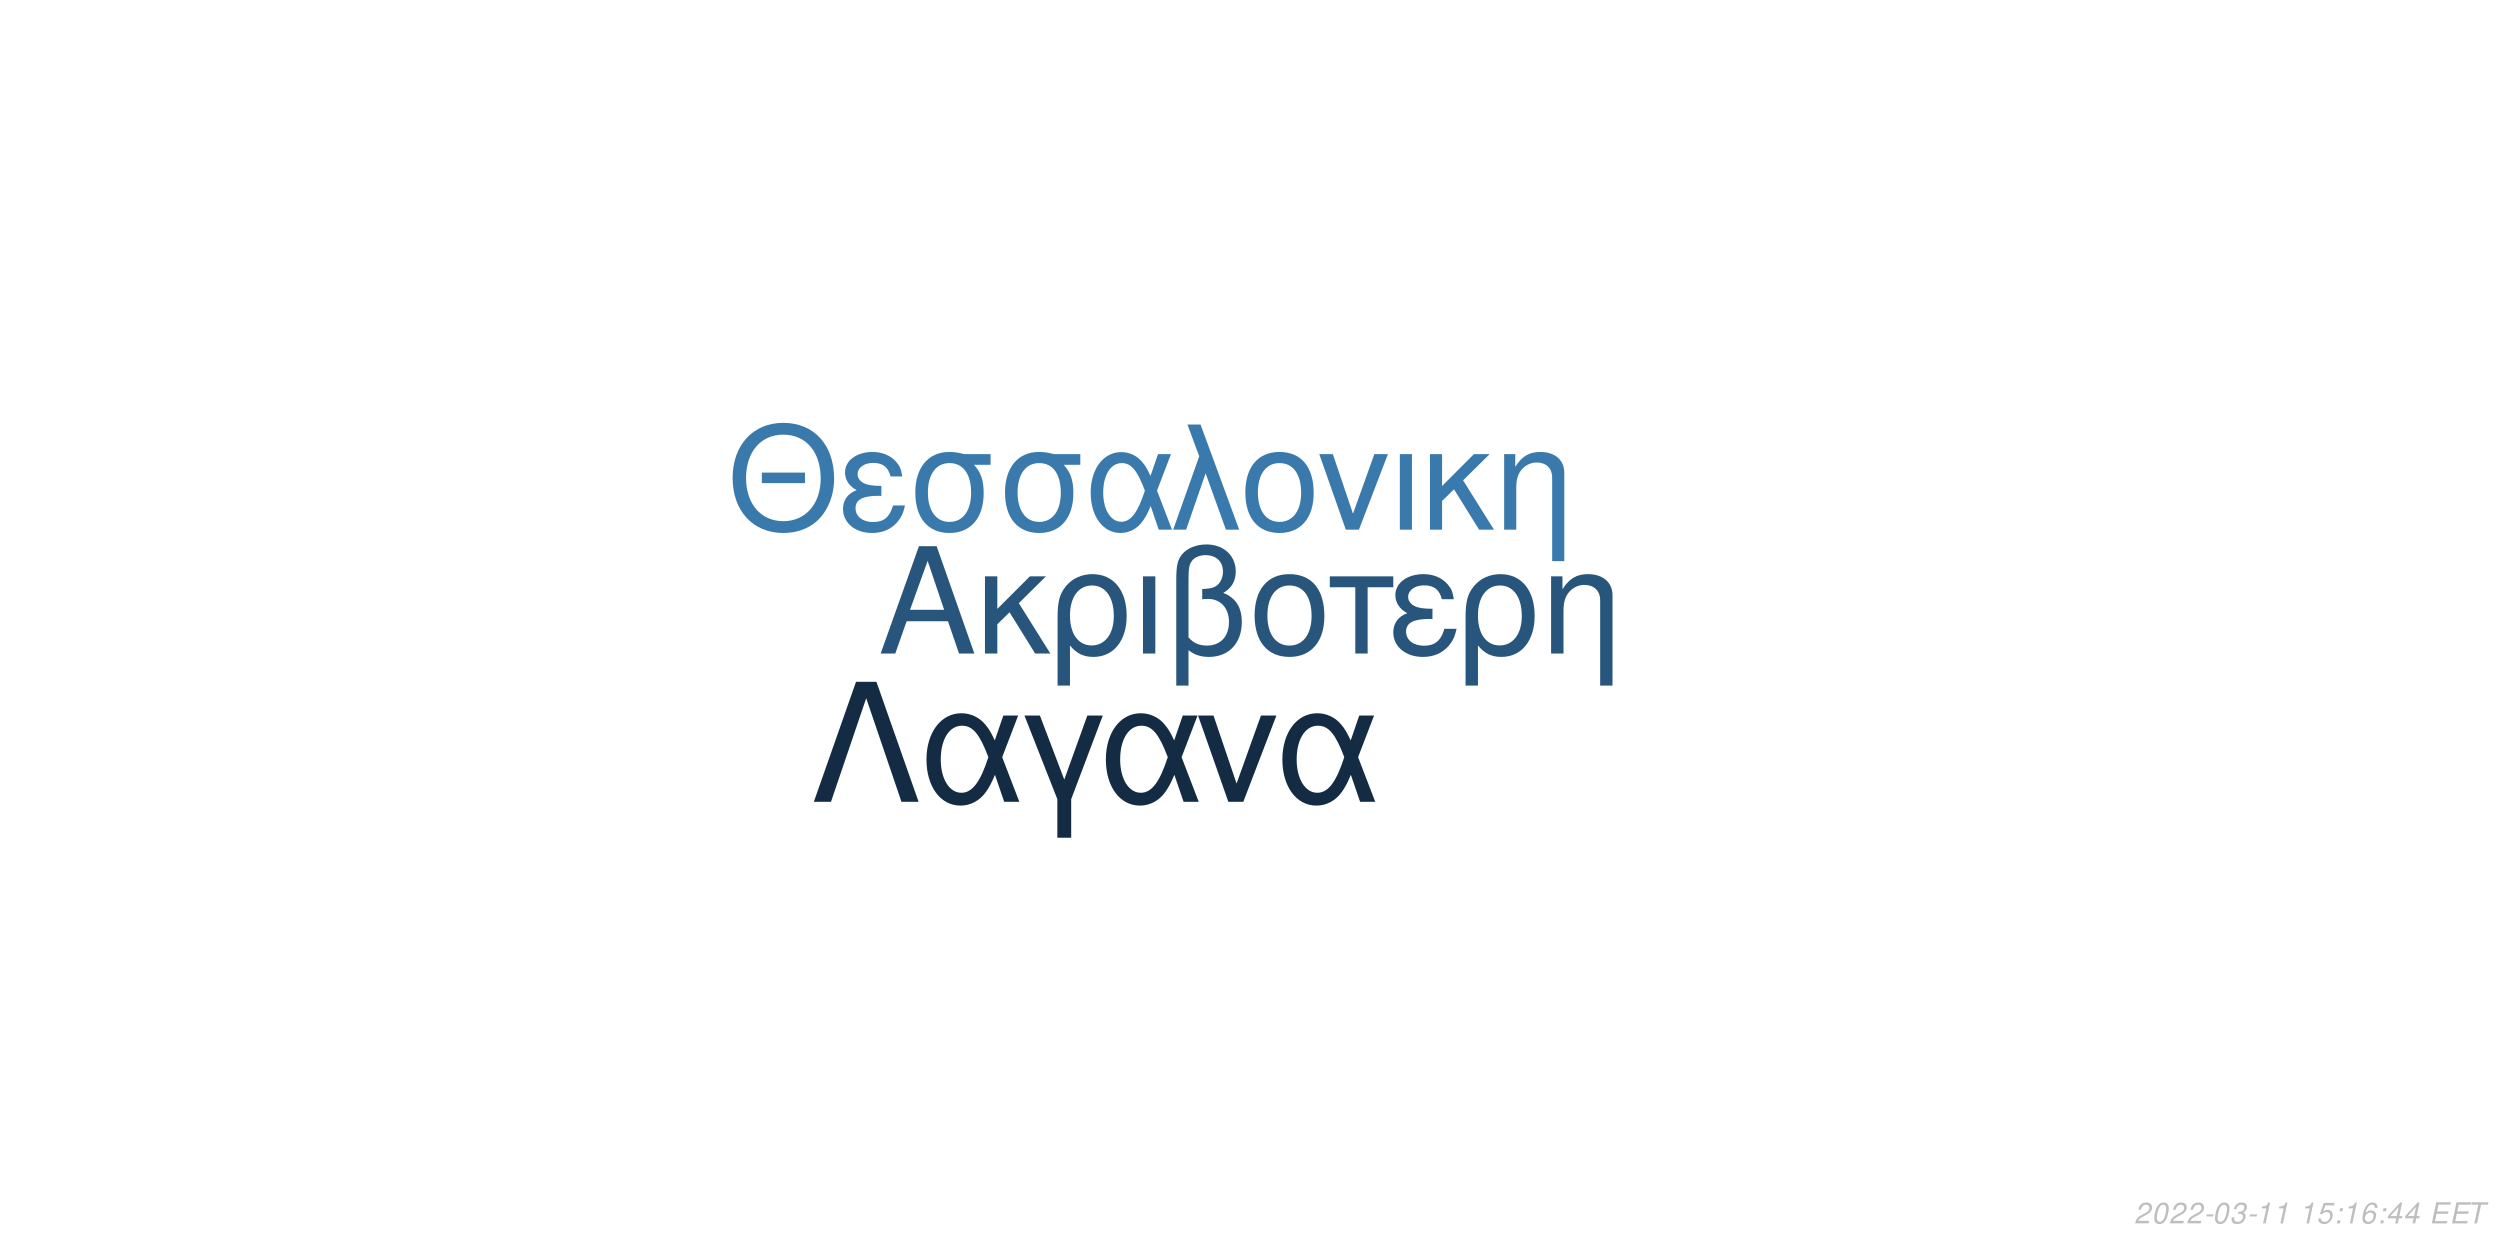
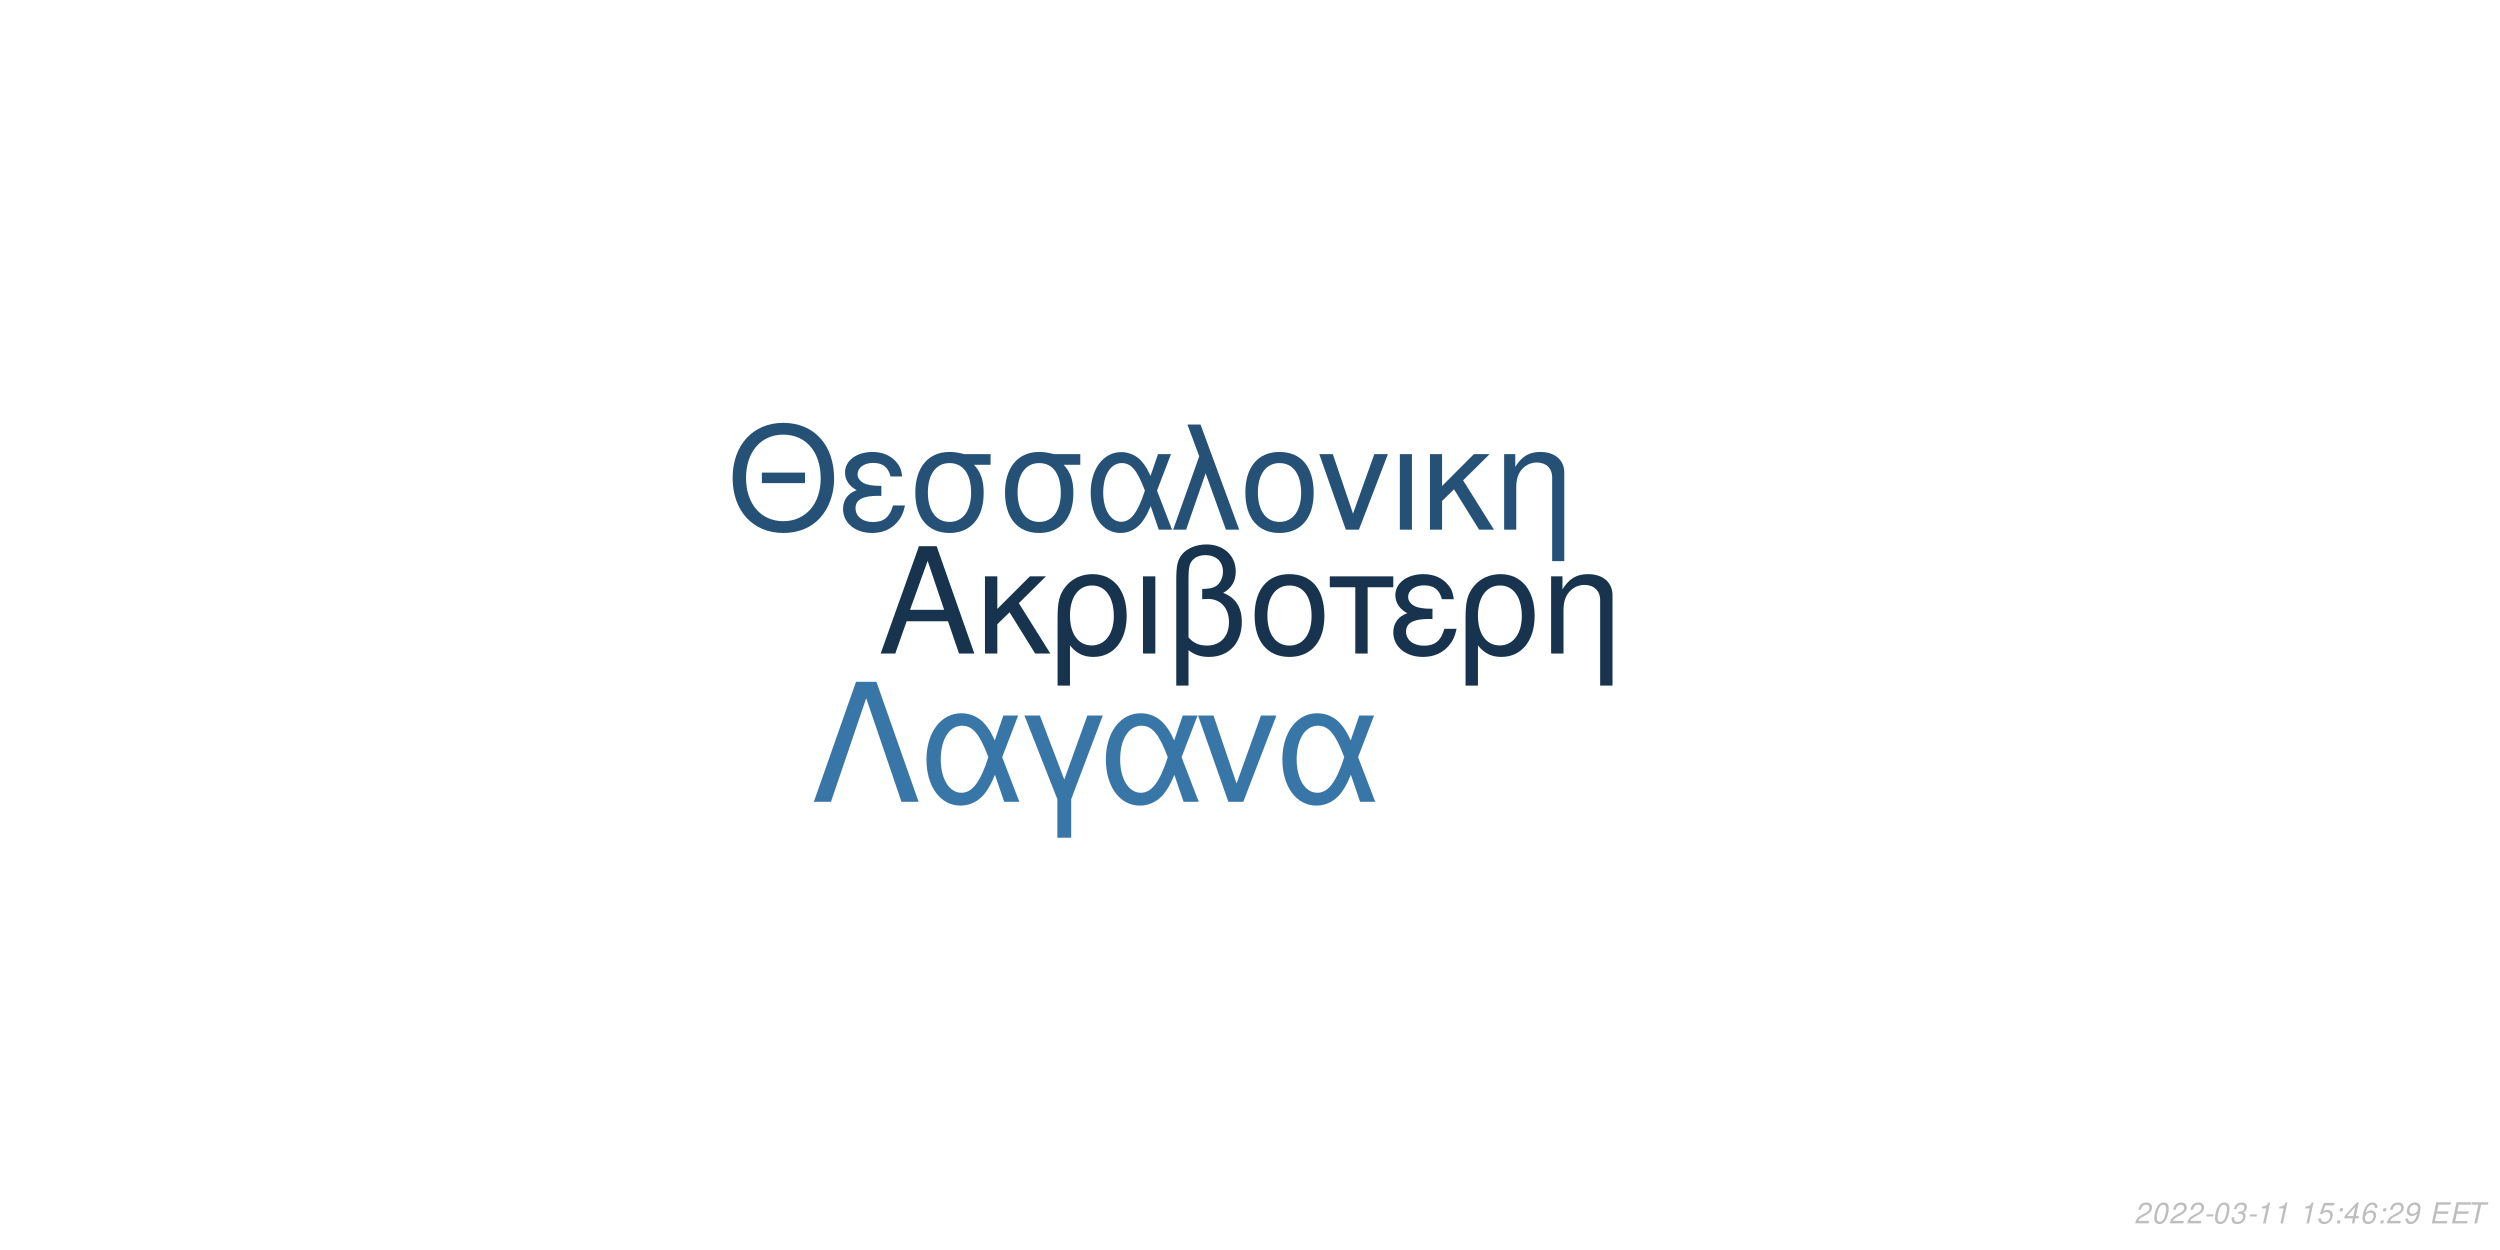
<svg xmlns="http://www.w3.org/2000/svg" xmlns:xlink="http://www.w3.org/1999/xlink" width="864pt" height="432pt" viewBox="0 0 864 432" version="1.1">
  <defs>
    <g>
      <symbol overflow="visible" id="glyph0-0">
        <path style="stroke:none;" d="" />
      </symbol>
      <symbol overflow="visible" id="glyph0-1">
        <path style="stroke:none;" d="M 24.125 -11.141 L 27.938 0 L 33.234 0 L 20.203 -37.094 L 14.094 -37.094 L 0.859 0 L 5.906 0 L 9.828 -11.141 Z M 22.797 -15.109 L 11 -15.109 L 17.094 -32.016 Z M 22.797 -15.109 " />
      </symbol>
      <symbol overflow="visible" id="glyph0-2">
        <path style="stroke:none;" d="M 7.172 -15.422 L 7.172 -26.672 L 2.906 -26.672 L 2.906 0 L 7.172 0 L 7.172 -10.125 L 11.406 -14.25 L 20.25 0 L 25.5 0 L 14.609 -17.406 L 23.969 -26.672 L 18.422 -26.672 Z M 7.172 -15.422 " />
      </symbol>
      <symbol overflow="visible" id="glyph0-3">
        <path style="stroke:none;" d="M 3 11.094 L 7.281 11.094 L 7.281 -2.797 C 9.516 -0.047 11.953 1.172 15.375 1.172 C 22.344 1.172 26.875 -4.422 26.875 -13.031 C 26.875 -21.891 22.297 -27.438 15.062 -27.438 C 11.297 -27.438 7.984 -25.906 5.797 -23.156 C 3.672 -20.516 3 -17.969 3 -12.359 Z M 14.906 -23.516 C 19.547 -23.516 22.438 -19.438 22.438 -12.922 C 22.438 -6.812 19.391 -2.797 14.812 -2.797 C 10.172 -2.797 7.281 -6.766 7.281 -13.125 C 7.281 -19.484 10.234 -23.516 14.906 -23.516 Z M 14.906 -23.516 " />
      </symbol>
      <symbol overflow="visible" id="glyph0-4">
        <path style="stroke:none;" d="M 3.516 0 L 7.781 0 L 7.781 -26.672 L 3.516 -26.672 Z M 3.516 0 " />
      </symbol>
      <symbol overflow="visible" id="glyph0-5">
        <path style="stroke:none;" d="M 4.016 11.094 L 8.25 11.094 L 8.25 -1.172 C 10.172 0.406 12.422 1.172 15.312 1.172 C 22.188 1.172 26.672 -3.609 26.672 -10.891 C 26.672 -15.984 24.578 -19.234 20.25 -20.969 C 23.109 -22.547 24.578 -25.031 24.578 -28.344 C 24.578 -33.844 20.406 -37.703 14.453 -37.703 C 10.938 -37.703 7.734 -36.391 6 -34.25 C 4.484 -32.422 4.016 -30.328 4.016 -25.391 Z M 8.25 -25.656 C 8.25 -29.359 8.5 -30.844 9.469 -32.062 C 10.375 -33.281 12.156 -34 14.094 -34 C 17.812 -34 20.156 -31.812 20.156 -28.297 C 20.156 -25.953 18.984 -23.812 17.297 -23.047 C 16.281 -22.547 15.469 -22.438 12.984 -22.297 L 12.984 -18.781 C 13.734 -18.828 14.344 -18.875 14.969 -18.875 C 19.344 -18.875 22.234 -15.719 22.234 -10.891 C 22.234 -5.906 19.281 -2.75 14.656 -2.75 C 11.953 -2.75 9.922 -3.609 8.25 -5.594 Z M 8.25 -25.656 " />
      </symbol>
      <symbol overflow="visible" id="glyph0-6">
        <path style="stroke:none;" d="M 14.094 -27.438 C 6.562 -27.438 2.094 -22.094 2.094 -13.125 C 2.094 -4.125 6.562 1.172 14.141 1.172 C 21.672 1.172 26.203 -4.172 26.203 -12.922 C 26.203 -22.188 21.828 -27.438 14.094 -27.438 Z M 14.141 -23.516 C 18.938 -23.516 21.781 -19.594 21.781 -12.984 C 21.781 -6.672 18.828 -2.75 14.141 -2.75 C 9.422 -2.75 6.516 -6.672 6.516 -13.125 C 6.516 -19.594 9.422 -23.516 14.141 -23.516 Z M 14.141 -23.516 " />
      </symbol>
      <symbol overflow="visible" id="glyph0-7">
        <path style="stroke:none;" d="M 7.891 0 L 12.156 0 L 12.156 -22.906 L 21.016 -22.906 L 21.016 -26.672 L -0.922 -26.672 L -0.922 -22.906 L 7.891 -22.906 Z M 7.891 0 " />
      </symbol>
      <symbol overflow="visible" id="glyph0-8">
        <path style="stroke:none;" d="M 14.562 -15.469 C 11.344 -15.469 9.562 -15.781 8.297 -16.438 C 6.922 -17.203 6.156 -18.328 6.156 -19.547 C 6.156 -21.891 8.453 -23.562 11.656 -23.562 C 15.062 -23.562 16.953 -22.094 17.812 -18.781 L 21.938 -18.781 C 21.578 -21.266 21.062 -22.5 19.797 -23.922 C 17.812 -26.203 14.906 -27.438 11.453 -27.438 C 5.797 -27.438 1.734 -24.375 1.734 -20.203 C 1.734 -17.609 3.156 -15.375 5.859 -13.938 C 2.797 -12.875 1.016 -10.484 1.016 -7.328 C 1.016 -2.391 5.297 1.172 11.25 1.172 C 14.969 1.172 17.906 -0.109 20.156 -2.641 C 21.578 -4.328 22.297 -5.797 22.906 -8.547 L 18.672 -8.547 C 17.5 -4.422 15.422 -2.703 11.609 -2.703 C 7.938 -2.703 5.438 -4.688 5.438 -7.578 C 5.438 -10.578 7.938 -11.953 13.484 -11.953 C 13.641 -11.953 14.094 -11.953 14.562 -11.906 Z M 14.562 -15.469 " />
      </symbol>
      <symbol overflow="visible" id="glyph0-9">
        <path style="stroke:none;" d="M 3.562 -26.672 L 3.562 0 L 7.844 0 L 7.844 -14.703 C 7.844 -17.906 8.5 -19.891 10.031 -21.531 C 11.406 -22.953 13.188 -23.719 15.062 -23.719 C 18.375 -23.719 20.516 -21.672 20.516 -18.469 L 20.516 11.094 L 24.781 11.094 L 24.781 -20.156 C 24.781 -24.578 21.469 -27.438 16.328 -27.438 C 12.359 -27.438 9.828 -25.906 7.484 -22.188 L 7.484 -26.672 Z M 3.562 -26.672 " />
      </symbol>
      <symbol overflow="visible" id="glyph1-0">
        <path style="stroke:none;" d="" />
      </symbol>
      <symbol overflow="visible" id="glyph1-1">
        <path style="stroke:none;" d="M 26.859 -19.734 L 11.953 -19.734 L 11.953 -16.094 L 26.859 -16.094 Z M 19.328 -36.922 C 8.922 -36.922 1.844 -29.25 1.844 -17.891 C 1.844 -6.484 8.875 1.141 19.391 1.141 C 23.812 1.141 27.703 -0.203 30.641 -2.688 C 34.578 -6.031 36.922 -11.656 36.922 -17.594 C 36.922 -29.297 30 -36.922 19.328 -36.922 Z M 19.328 -32.844 C 27.203 -32.844 32.281 -26.906 32.281 -17.688 C 32.281 -8.922 27.062 -2.938 19.391 -2.938 C 11.609 -2.938 6.484 -8.922 6.484 -17.891 C 6.484 -26.859 11.609 -32.844 19.328 -32.844 Z M 19.328 -32.844 " />
      </symbol>
      <symbol overflow="visible" id="glyph1-2">
        <path style="stroke:none;" d="M 14.25 -15.141 C 11.109 -15.141 9.375 -15.453 8.125 -16.094 C 6.781 -16.844 6.031 -17.938 6.031 -19.141 C 6.031 -21.422 8.266 -23.078 11.406 -23.078 C 14.75 -23.078 16.594 -21.625 17.438 -18.391 L 21.469 -18.391 C 21.125 -20.828 20.625 -22.031 19.391 -23.422 C 17.438 -25.656 14.594 -26.859 11.219 -26.859 C 5.688 -26.859 1.688 -23.875 1.688 -19.781 C 1.688 -17.234 3.094 -15.047 5.734 -13.656 C 2.734 -12.609 1 -10.266 1 -7.172 C 1 -2.344 5.188 1.141 11.016 1.141 C 14.656 1.141 17.547 -0.094 19.734 -2.594 C 21.125 -4.234 21.828 -5.688 22.422 -8.375 L 18.281 -8.375 C 17.141 -4.328 15.094 -2.641 11.359 -2.641 C 7.766 -2.641 5.328 -4.578 5.328 -7.422 C 5.328 -10.359 7.766 -11.703 13.203 -11.703 C 13.359 -11.703 13.797 -11.703 14.25 -11.656 Z M 14.25 -15.141 " />
      </symbol>
      <symbol overflow="visible" id="glyph1-3">
        <path style="stroke:none;" d="M 29 -26.109 L 19.938 -26.109 C 17.594 -26.703 16.438 -26.859 14.703 -26.859 C 7.469 -26.859 2.984 -21.469 2.984 -12.859 C 2.984 -4.031 7.375 1.141 14.797 1.141 C 22.172 1.141 26.609 -4.078 26.609 -12.656 C 26.609 -17.047 25.656 -19.828 23.266 -22.422 L 29 -22.422 Z M 14.797 -23.016 C 19.531 -23.016 22.266 -19.234 22.266 -12.75 C 22.266 -6.531 19.438 -2.688 14.797 -2.688 C 10.172 -2.688 7.328 -6.531 7.328 -12.859 C 7.328 -19.188 10.172 -23.016 14.797 -23.016 Z M 14.797 -23.016 " />
      </symbol>
      <symbol overflow="visible" id="glyph1-4">
        <path style="stroke:none;" d="M 29.344 -26.109 L 24.859 -26.109 L 22.266 -18.578 C 21.125 -21.031 20.484 -22.125 19.328 -23.469 C 17.547 -25.609 14.906 -26.812 12.156 -26.812 C 5.984 -26.812 1.594 -20.984 1.594 -12.812 C 1.594 -4.578 5.828 1.141 11.906 1.141 C 14.953 1.141 17.734 -0.344 19.625 -3.047 C 20.672 -4.531 21.281 -5.688 22.328 -8.172 L 25.109 0 L 29.703 0 L 24.516 -13.5 Z M 20.328 -13.5 C 17.891 -5.922 15.453 -2.734 12.156 -2.734 C 8.516 -2.734 5.922 -6.922 5.922 -12.812 C 5.922 -18.938 8.516 -23.016 12.359 -23.016 C 15.594 -23.016 17.688 -20.531 20.328 -13.5 Z M 20.328 -13.5 " />
      </symbol>
      <symbol overflow="visible" id="glyph1-5">
        <path style="stroke:none;" d="M 1.094 0 L 5.578 0 L 12.312 -19.484 L 19.328 0 L 23.922 0 L 10.562 -36.328 L 6.031 -36.328 L 10.109 -25.359 Z M 1.094 0 " />
      </symbol>
      <symbol overflow="visible" id="glyph1-6">
        <path style="stroke:none;" d="M 13.797 -26.859 C 6.422 -26.859 2.047 -21.625 2.047 -12.859 C 2.047 -4.031 6.422 1.141 13.859 1.141 C 21.234 1.141 25.656 -4.078 25.656 -12.656 C 25.656 -21.719 21.375 -26.859 13.797 -26.859 Z M 13.859 -23.016 C 18.531 -23.016 21.328 -19.188 21.328 -12.703 C 21.328 -6.531 18.438 -2.688 13.859 -2.688 C 9.219 -2.688 6.375 -6.531 6.375 -12.859 C 6.375 -19.188 9.219 -23.016 13.859 -23.016 Z M 13.859 -23.016 " />
      </symbol>
      <symbol overflow="visible" id="glyph1-7">
        <path style="stroke:none;" d="M 14.297 0 L 24.312 -26.109 L 19.625 -26.109 L 12.25 -5.531 L 5.281 -26.109 L 0.594 -26.109 L 9.766 0 Z M 14.297 0 " />
      </symbol>
      <symbol overflow="visible" id="glyph1-8">
        <path style="stroke:none;" d="M 3.438 0 L 7.625 0 L 7.625 -26.109 L 3.438 -26.109 Z M 3.438 0 " />
      </symbol>
      <symbol overflow="visible" id="glyph1-9">
        <path style="stroke:none;" d="M 7.031 -15.094 L 7.031 -26.109 L 2.844 -26.109 L 2.844 0 L 7.031 0 L 7.031 -9.922 L 11.156 -13.953 L 19.828 0 L 24.969 0 L 14.297 -17.047 L 23.469 -26.109 L 18.031 -26.109 Z M 7.031 -15.094 " />
      </symbol>
      <symbol overflow="visible" id="glyph1-10">
        <path style="stroke:none;" d="M 3.484 -26.109 L 3.484 0 L 7.672 0 L 7.672 -14.406 C 7.672 -17.547 8.328 -19.484 9.812 -21.078 C 11.156 -22.469 12.906 -23.219 14.75 -23.219 C 17.984 -23.219 20.078 -21.234 20.078 -18.094 L 20.078 10.859 L 24.266 10.859 L 24.266 -19.734 C 24.266 -24.062 21.031 -26.859 16 -26.859 C 12.109 -26.859 9.609 -25.359 7.328 -21.719 L 7.328 -26.109 Z M 3.484 -26.109 " />
      </symbol>
      <symbol overflow="visible" id="glyph2-0">
        <path style="stroke:none;" d="" />
      </symbol>
      <symbol overflow="visible" id="glyph2-1">
        <path style="stroke:none;" d="M 22.531 -41.484 L 15.484 -41.484 L 0.906 0 L 6.828 0 L 19 -35.797 L 31.188 0 L 37.109 0 Z M 22.531 -41.484 " />
      </symbol>
      <symbol overflow="visible" id="glyph2-2">
        <path style="stroke:none;" d="M 33.516 -29.812 L 28.391 -29.812 L 25.438 -21.219 C 24.125 -24.016 23.391 -25.266 22.078 -26.797 C 20.031 -29.25 17.016 -30.609 13.891 -30.609 C 6.828 -30.609 1.828 -23.953 1.828 -14.625 C 1.828 -5.234 6.656 1.312 13.594 1.312 C 17.078 1.312 20.266 -0.391 22.422 -3.469 C 23.609 -5.172 24.297 -6.484 25.5 -9.328 L 28.688 0 L 33.922 0 L 28 -15.422 Z M 23.219 -15.422 C 20.422 -6.766 17.641 -3.125 13.891 -3.125 C 9.734 -3.125 6.766 -7.906 6.766 -14.625 C 6.766 -21.625 9.734 -26.297 14.109 -26.297 C 17.812 -26.297 20.203 -23.453 23.219 -15.422 Z M 23.219 -15.422 " />
      </symbol>
      <symbol overflow="visible" id="glyph2-3">
        <path style="stroke:none;" d="M 12.062 12.406 L 16.844 12.406 L 16.844 -0.906 L 27.766 -29.812 L 22.422 -29.812 L 14.453 -7.688 L 6.031 -29.812 L 0.688 -29.812 L 12.062 -0.906 Z M 12.062 12.406 " />
      </symbol>
      <symbol overflow="visible" id="glyph2-4">
        <path style="stroke:none;" d="M 16.328 0 L 27.766 -29.812 L 22.422 -29.812 L 14 -6.312 L 6.031 -29.812 L 0.688 -29.812 L 11.156 0 Z M 16.328 0 " />
      </symbol>
      <symbol overflow="visible" id="glyph3-0">
        <path style="stroke:none;" d="" />
      </symbol>
      <symbol overflow="visible" id="glyph3-1">
        <path style="stroke:none;" d="M 5.234 -0.875 L 1.469 -0.875 C 1.641 -1.375 2.203 -1.891 3.109 -2.344 L 4.234 -2.938 C 5.562 -3.625 6.219 -4.469 6.219 -5.484 C 6.219 -5.938 6.062 -6.359 5.797 -6.656 C 5.469 -7.047 4.984 -7.234 4.312 -7.234 C 2.766 -7.234 1.891 -6.453 1.484 -4.734 L 2.375 -4.734 C 2.484 -5.188 2.609 -5.484 2.797 -5.75 C 3.094 -6.203 3.609 -6.453 4.188 -6.453 C 4.891 -6.453 5.344 -6.031 5.344 -5.375 C 5.344 -4.703 4.859 -4.094 4.016 -3.656 L 2.984 -3.125 C 1.234 -2.188 0.797 -1.656 0.344 -0.016 L 5.047 -0.016 Z M 5.234 -0.875 " />
      </symbol>
      <symbol overflow="visible" id="glyph3-2">
        <path style="stroke:none;" d="M 4.203 -7.234 C 3.375 -7.234 2.688 -6.812 2.125 -5.984 C 1.484 -5.047 0.984 -3.188 0.984 -1.734 C 0.984 -1.109 1.172 -0.562 1.484 -0.266 C 1.797 0.047 2.281 0.234 2.766 0.234 C 3.625 0.234 4.281 -0.156 4.859 -1.016 C 5.516 -1.953 6 -3.797 6 -5.266 C 6 -6.5 5.328 -7.234 4.203 -7.234 Z M 4.094 -6.453 C 4.734 -6.453 5.125 -5.984 5.125 -5.156 C 5.125 -4.203 4.781 -2.625 4.406 -1.812 C 3.984 -0.938 3.516 -0.547 2.875 -0.547 C 2.25 -0.547 1.875 -1.031 1.875 -1.828 C 1.875 -2.797 2.203 -4.344 2.594 -5.203 C 2.984 -6.047 3.453 -6.453 4.094 -6.453 Z M 4.094 -6.453 " />
      </symbol>
      <symbol overflow="visible" id="glyph3-3">
        <path style="stroke:none;" d="M 3.516 -3.125 L 1.125 -3.125 L 0.969 -2.406 L 3.359 -2.406 Z M 3.516 -3.125 " />
      </symbol>
      <symbol overflow="visible" id="glyph3-4">
        <path style="stroke:none;" d="M 2.922 -3.312 C 3.125 -3.344 3.234 -3.344 3.375 -3.344 C 4.203 -3.344 4.688 -3 4.688 -2.406 C 4.688 -1.312 3.906 -0.547 2.781 -0.547 C 2.047 -0.547 1.594 -0.938 1.594 -1.562 C 1.594 -1.719 1.609 -1.844 1.656 -2.094 L 0.766 -2.094 C 0.734 -1.797 0.719 -1.641 0.719 -1.469 C 0.719 -0.375 1.406 0.234 2.641 0.234 C 3.547 0.234 4.297 -0.078 4.812 -0.656 C 5.266 -1.156 5.562 -1.875 5.562 -2.547 C 5.562 -3.125 5.344 -3.453 4.797 -3.734 C 5.641 -4.234 6.016 -4.844 6.016 -5.734 C 6.016 -6.656 5.312 -7.234 4.203 -7.234 C 3.375 -7.234 2.672 -6.938 2.188 -6.375 C 1.891 -6.031 1.703 -5.641 1.516 -4.906 L 2.391 -4.906 C 2.5 -5.359 2.594 -5.594 2.734 -5.812 C 3.047 -6.234 3.516 -6.453 4.078 -6.453 C 4.734 -6.453 5.141 -6.125 5.141 -5.578 C 5.141 -5.188 5.016 -4.797 4.797 -4.547 C 4.516 -4.234 4 -4.062 3.266 -4.062 L 3.078 -4.062 Z M 2.922 -3.312 " />
      </symbol>
      <symbol overflow="visible" id="glyph3-5">
        <path style="stroke:none;" d="M 3.703 -5.188 L 2.594 0 L 3.469 0 L 5.016 -7.234 L 4.438 -7.234 C 3.906 -6.156 3.688 -6.016 2.234 -5.812 L 2.109 -5.188 Z M 3.703 -5.188 " />
      </symbol>
      <symbol overflow="visible" id="glyph3-6">
        <path style="stroke:none;" d="" />
      </symbol>
      <symbol overflow="visible" id="glyph3-7">
        <path style="stroke:none;" d="M 6.297 -7.094 L 2.594 -7.094 L 1.234 -3.234 L 2.047 -3.234 C 2.656 -3.766 2.938 -3.906 3.531 -3.906 C 4.328 -3.906 4.797 -3.453 4.797 -2.688 C 4.797 -1.438 3.969 -0.547 2.828 -0.547 C 2.031 -0.547 1.609 -0.938 1.578 -1.734 L 0.703 -1.734 L 0.703 -1.516 C 0.703 -0.938 0.844 -0.547 1.188 -0.266 C 1.562 0.062 2.078 0.234 2.703 0.234 C 3.656 0.234 4.391 -0.156 4.984 -0.922 C 5.422 -1.5 5.672 -2.234 5.672 -2.953 C 5.672 -4 4.938 -4.672 3.812 -4.672 C 3.328 -4.672 2.906 -4.547 2.406 -4.234 L 3.109 -6.219 L 6.109 -6.219 Z M 6.297 -7.094 " />
      </symbol>
      <symbol overflow="visible" id="glyph3-8">
        <path style="stroke:none;" d="M 2.359 -1.031 L 1.312 -1.031 L 1.094 0 L 2.141 0 Z M 3.266 -5.234 L 2.219 -5.234 L 2 -4.203 L 3.047 -4.203 Z M 3.266 -5.234 " />
      </symbol>
      <symbol overflow="visible" id="glyph3-9">
+         <path style="stroke:none;" d="M 3.625 -1.75 L 3.266 0 L 4.141 0 L 4.516 -1.75 L 5.562 -1.75 L 5.734 -2.531 L 4.688 -2.531 L 5.688 -7.234 L 5.016 -7.234 L 0.844 -2.672 L 0.641 -1.75 Z M 3.797 -2.531 L 1.594 -2.531 L 4.469 -5.703 Z M 3.797 -2.531 " />
+       </symbol>
+       <symbol overflow="visible" id="glyph3-10">
        <path style="stroke:none;" d="M 6.125 -5.344 L 6.141 -5.625 C 6.141 -6.609 5.453 -7.234 4.391 -7.234 C 3.438 -7.234 2.641 -6.719 2.016 -5.703 C 1.422 -4.781 0.938 -2.953 0.938 -1.688 C 0.938 -0.516 1.688 0.234 2.859 0.234 C 3.703 0.234 4.438 -0.156 5 -0.875 C 5.406 -1.422 5.672 -2.156 5.672 -2.766 C 5.672 -3.812 4.969 -4.5 3.906 -4.5 C 3.234 -4.5 2.672 -4.234 2.094 -3.625 C 2.406 -5.375 3.234 -6.453 4.25 -6.453 C 4.703 -6.453 5.062 -6.234 5.172 -5.844 C 5.203 -5.719 5.234 -5.578 5.25 -5.344 Z M 3.656 -3.734 C 4.344 -3.734 4.797 -3.281 4.797 -2.625 C 4.797 -1.469 3.984 -0.547 2.984 -0.547 C 2.297 -0.547 1.812 -1.047 1.812 -1.766 C 1.812 -2.859 2.625 -3.734 3.656 -3.734 Z M 3.656 -3.734 " />
      </symbol>
-       <symbol overflow="visible" id="glyph3-10">
-         <path style="stroke:none;" d="M 3.625 -1.75 L 3.266 0 L 4.141 0 L 4.516 -1.75 L 5.562 -1.75 L 5.734 -2.531 L 4.688 -2.531 L 5.688 -7.234 L 5.016 -7.234 L 0.844 -2.672 L 0.641 -1.75 Z M 3.797 -2.531 L 1.594 -2.531 L 4.469 -5.703 Z M 3.797 -2.531 " />
+       <symbol overflow="visible" id="glyph3-11">
+         <path style="stroke:none;" d="M 0.844 -1.656 C 0.844 -1.547 0.844 -1.438 0.844 -1.375 C 0.844 -0.406 1.531 0.234 2.578 0.234 C 3.203 0.234 3.766 0.016 4.297 -0.438 C 4.938 -1 5.312 -1.656 5.594 -2.719 C 5.844 -3.672 6.016 -4.766 6.016 -5.375 C 6.016 -5.844 5.844 -6.328 5.547 -6.656 C 5.203 -7.031 4.703 -7.234 4.062 -7.234 C 2.516 -7.234 1.297 -5.938 1.297 -4.266 C 1.297 -3.203 1.984 -2.547 3.047 -2.547 C 3.484 -2.547 3.953 -2.672 4.281 -2.891 C 4.406 -2.984 4.547 -3.078 4.828 -3.344 C 4.438 -1.484 3.703 -0.547 2.703 -0.547 C 2.109 -0.547 1.719 -0.938 1.719 -1.547 L 1.719 -1.656 Z M 3.953 -6.453 C 4.625 -6.453 5.141 -5.953 5.141 -5.281 C 5.141 -4.188 4.312 -3.312 3.297 -3.312 C 2.594 -3.312 2.172 -3.734 2.172 -4.453 C 2.172 -5.562 2.984 -6.453 3.953 -6.453 Z M 3.953 -6.453 " />
      </symbol>
-       <symbol overflow="visible" id="glyph3-11">
+       <symbol overflow="visible" id="glyph3-12">
        <path style="stroke:none;" d="M 2.547 -3.312 L 6.5 -3.312 L 6.688 -4.141 L 2.719 -4.141 L 3.219 -6.469 L 7.344 -6.469 L 7.516 -7.297 L 2.453 -7.297 L 0.906 0 L 6.125 0 L 6.297 -0.812 L 2.016 -0.812 Z M 2.547 -3.312 " />
      </symbol>
-       <symbol overflow="visible" id="glyph3-12">
+       <symbol overflow="visible" id="glyph3-13">
        <path style="stroke:none;" d="M 4.938 -6.469 L 7.312 -6.469 L 7.484 -7.297 L 1.75 -7.297 L 1.578 -6.469 L 3.984 -6.469 L 2.609 0 L 3.547 0 Z M 4.938 -6.469 " />
      </symbol>
    </g>
  </defs>
  <g id="surface1">
    <rect x="0" y="0" width="864" height="432" style="fill:rgb(100%,100%,100%);fill-opacity:1;stroke:none;" />
-     <g style="fill:rgb(15.686%,33.333%,48.235%);fill-opacity:1;">
+     <g style="fill:rgb(9.02%,20%,30.196%);fill-opacity:1;">
      <use xlink:href="#glyph0-1" x="303.5" y="225.861" />
      <use xlink:href="#glyph0-2" x="337.5" y="225.861" />
      <use xlink:href="#glyph0-3" x="362.5" y="225.861" />
      <use xlink:href="#glyph0-4" x="391.5" y="225.861" />
      <use xlink:href="#glyph0-5" x="402.5" y="225.861" />
      <use xlink:href="#glyph0-6" x="431.5" y="225.861" />
      <use xlink:href="#glyph0-7" x="460.5" y="225.861" />
      <use xlink:href="#glyph0-8" x="480.5" y="225.861" />
      <use xlink:href="#glyph0-3" x="503.5" y="225.861" />
      <use xlink:href="#glyph0-9" x="532.5" y="225.861" />
    </g>
-     <g style="fill:rgb(22.745%,47.451%,67.059%);fill-opacity:1;">
+     <g style="fill:rgb(14.902%,31.765%,46.275%);fill-opacity:1;">
      <use xlink:href="#glyph1-1" x="251.348" y="183.058" />
      <use xlink:href="#glyph1-2" x="290.348" y="183.058" />
      <use xlink:href="#glyph1-3" x="313.348" y="183.058" />
      <use xlink:href="#glyph1-3" x="344.348" y="183.058" />
      <use xlink:href="#glyph1-4" x="375.348" y="183.058" />
      <use xlink:href="#glyph1-5" x="404.348" y="183.058" />
      <use xlink:href="#glyph1-6" x="428.348" y="183.058" />
      <use xlink:href="#glyph1-7" x="455.348" y="183.058" />
      <use xlink:href="#glyph1-8" x="480.348" y="183.058" />
      <use xlink:href="#glyph1-9" x="491.348" y="183.058" />
      <use xlink:href="#glyph1-10" x="516.348" y="183.058" />
    </g>
-     <g style="fill:rgb(7.451%,17.255%,26.667%);fill-opacity:1;">
+     <g style="fill:rgb(22.353%,46.275%,65.882%);fill-opacity:1;">
      <use xlink:href="#glyph2-1" x="280.359" y="277.105" />
      <use xlink:href="#glyph2-2" x="318.359" y="277.105" />
      <use xlink:href="#glyph2-3" x="353.359" y="277.105" />
      <use xlink:href="#glyph2-2" x="380.359" y="277.105" />
      <use xlink:href="#glyph2-4" x="413.359" y="277.105" />
      <use xlink:href="#glyph2-2" x="441.359" y="277.105" />
    </g>
    <g style="fill:rgb(74.51%,74.51%,74.51%);fill-opacity:1;">
      <use xlink:href="#glyph3-1" x="737.52" y="422.81" />
      <use xlink:href="#glyph3-2" x="743.52" y="422.81" />
      <use xlink:href="#glyph3-1" x="749.52" y="422.81" />
      <use xlink:href="#glyph3-1" x="755.52" y="422.81" />
      <use xlink:href="#glyph3-3" x="761.52" y="422.81" />
      <use xlink:href="#glyph3-2" x="764.52" y="422.81" />
      <use xlink:href="#glyph3-4" x="770.52" y="422.81" />
      <use xlink:href="#glyph3-3" x="776.52" y="422.81" />
      <use xlink:href="#glyph3-5" x="779.52" y="422.81" />
      <use xlink:href="#glyph3-5" x="785.52" y="422.81" />
      <use xlink:href="#glyph3-6" x="791.52" y="422.81" />
      <use xlink:href="#glyph3-5" x="794.52" y="422.81" />
      <use xlink:href="#glyph3-7" x="800.52" y="422.81" />
      <use xlink:href="#glyph3-8" x="806.52" y="422.81" />
-       <use xlink:href="#glyph3-5" x="809.52" y="422.81" />
-       <use xlink:href="#glyph3-9" x="815.52" y="422.81" />
+       <use xlink:href="#glyph3-9" x="809.52" y="422.81" />
+       <use xlink:href="#glyph3-10" x="815.52" y="422.81" />
      <use xlink:href="#glyph3-8" x="821.52" y="422.81" />
-       <use xlink:href="#glyph3-10" x="824.52" y="422.81" />
-       <use xlink:href="#glyph3-10" x="830.52" y="422.81" />
+       <use xlink:href="#glyph3-1" x="824.52" y="422.81" />
+       <use xlink:href="#glyph3-11" x="830.52" y="422.81" />
      <use xlink:href="#glyph3-6" x="836.52" y="422.81" />
-       <use xlink:href="#glyph3-11" x="839.52" y="422.81" />
-       <use xlink:href="#glyph3-11" x="846.52" y="422.81" />
-       <use xlink:href="#glyph3-12" x="852.52" y="422.81" />
+       <use xlink:href="#glyph3-12" x="839.52" y="422.81" />
+       <use xlink:href="#glyph3-12" x="846.52" y="422.81" />
+       <use xlink:href="#glyph3-13" x="852.52" y="422.81" />
    </g>
  </g>
</svg>
